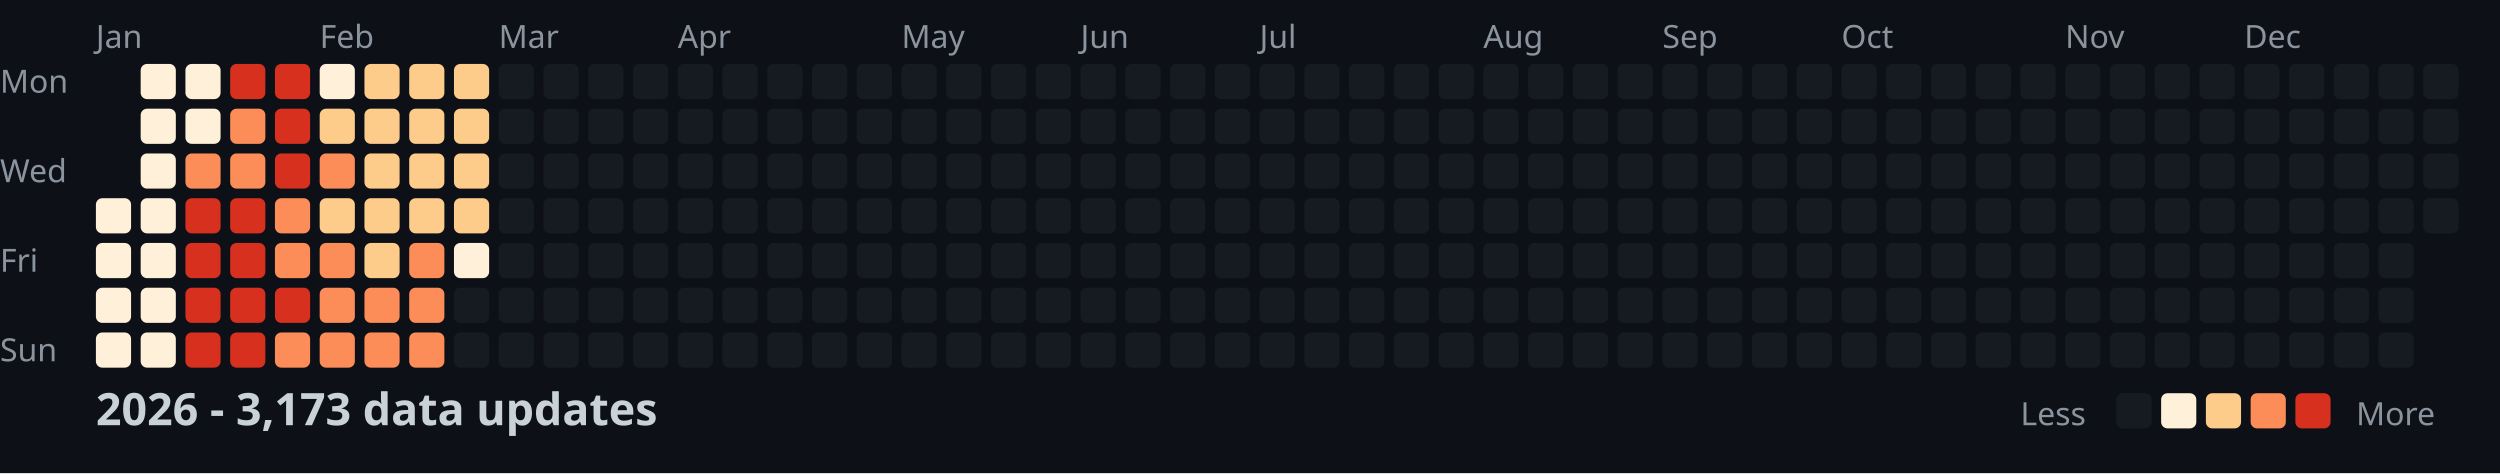
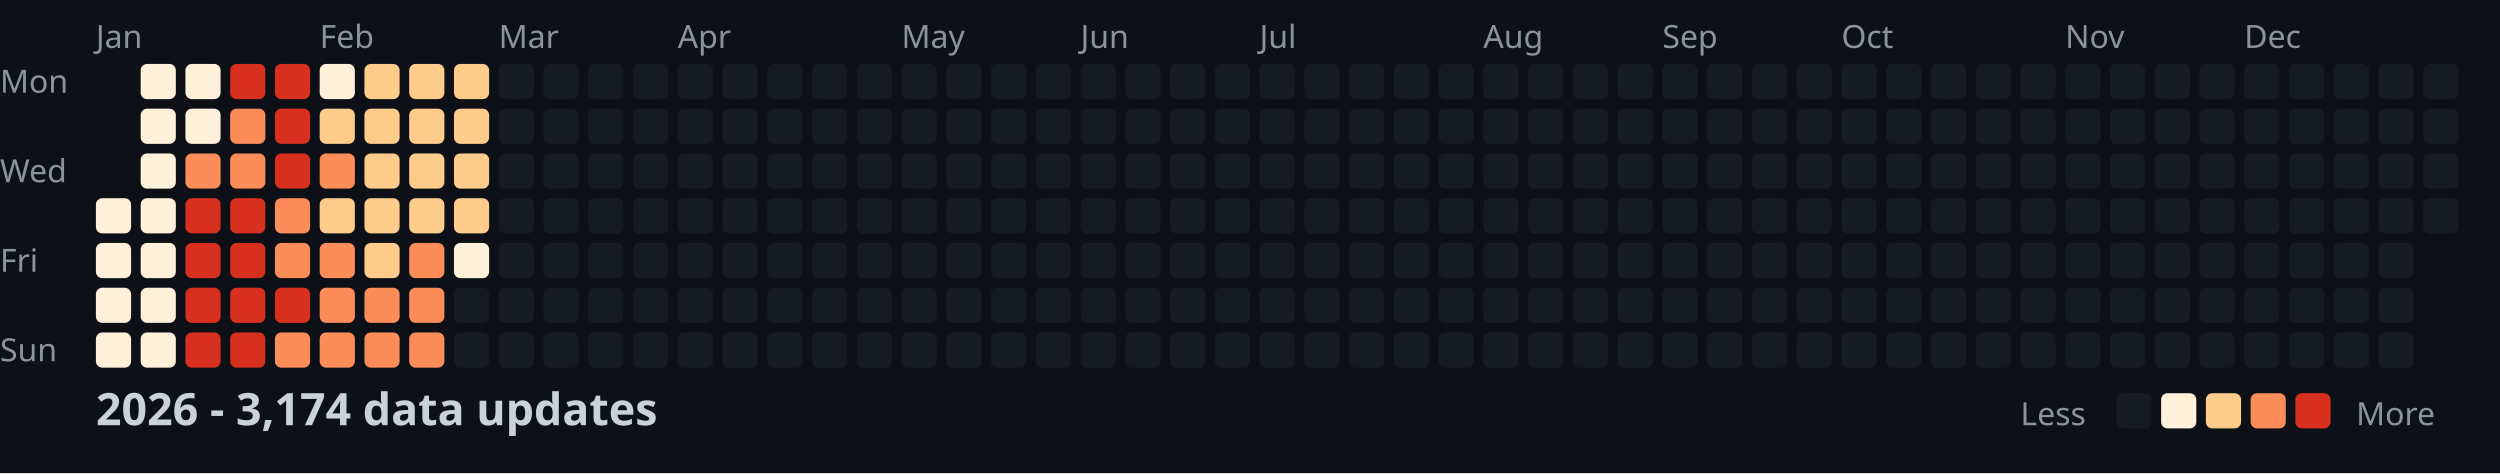
<svg xmlns="http://www.w3.org/2000/svg" width="782" height="148">
  <style>
    .month { font: 10px sans-serif; fill: #8b949e; }
    .day { font: 10px sans-serif; fill: #8b949e; }
    .title { font: bold 14px sans-serif; fill: #c9d1d9; }
    .legend { font: 10px sans-serif; fill: #8b949e; }
  </style>
  <rect width="100%" height="100%" fill="#0d1117" />
  <text x="0" y="29" class="day">Mon</text>
  <text x="0" y="57" class="day">Wed</text>
  <text x="0" y="85" class="day">Fri</text>
  <text x="0" y="113" class="day">Sun</text>
  <text x="30" y="15" class="month">Jan</text>
  <text x="100" y="15" class="month">Feb</text>
  <text x="156" y="15" class="month">Mar</text>
  <text x="212" y="15" class="month">Apr</text>
  <text x="282" y="15" class="month">May</text>
  <text x="338" y="15" class="month">Jun</text>
  <text x="394" y="15" class="month">Jul</text>
  <text x="464" y="15" class="month">Aug</text>
  <text x="520" y="15" class="month">Sep</text>
  <text x="576" y="15" class="month">Oct</text>
  <text x="646" y="15" class="month">Nov</text>
  <text x="702" y="15" class="month">Dec</text>
  <rect x="30" y="62" width="11" height="11" fill="#fef0d9" rx="2" />
  <rect x="30" y="76" width="11" height="11" fill="#fef0d9" rx="2" />
  <rect x="30" y="90" width="11" height="11" fill="#fef0d9" rx="2" />
  <rect x="30" y="104" width="11" height="11" fill="#fef0d9" rx="2" />
  <rect x="44" y="20" width="11" height="11" fill="#fef0d9" rx="2" />
  <rect x="44" y="34" width="11" height="11" fill="#fef0d9" rx="2" />
  <rect x="44" y="48" width="11" height="11" fill="#fef0d9" rx="2" />
  <rect x="44" y="62" width="11" height="11" fill="#fef0d9" rx="2" />
  <rect x="44" y="76" width="11" height="11" fill="#fef0d9" rx="2" />
  <rect x="44" y="90" width="11" height="11" fill="#fef0d9" rx="2" />
  <rect x="44" y="104" width="11" height="11" fill="#fef0d9" rx="2" />
  <rect x="58" y="20" width="11" height="11" fill="#fef0d9" rx="2" />
  <rect x="58" y="34" width="11" height="11" fill="#fef0d9" rx="2" />
  <rect x="58" y="48" width="11" height="11" fill="#fc8d59" rx="2" />
  <rect x="58" y="62" width="11" height="11" fill="#d7301f" rx="2" />
  <rect x="58" y="76" width="11" height="11" fill="#d7301f" rx="2" />
  <rect x="58" y="90" width="11" height="11" fill="#d7301f" rx="2" />
  <rect x="58" y="104" width="11" height="11" fill="#d7301f" rx="2" />
  <rect x="72" y="20" width="11" height="11" fill="#d7301f" rx="2" />
  <rect x="72" y="34" width="11" height="11" fill="#fc8d59" rx="2" />
  <rect x="72" y="48" width="11" height="11" fill="#fc8d59" rx="2" />
  <rect x="72" y="62" width="11" height="11" fill="#d7301f" rx="2" />
  <rect x="72" y="76" width="11" height="11" fill="#d7301f" rx="2" />
  <rect x="72" y="90" width="11" height="11" fill="#d7301f" rx="2" />
  <rect x="72" y="104" width="11" height="11" fill="#d7301f" rx="2" />
  <rect x="86" y="20" width="11" height="11" fill="#d7301f" rx="2" />
  <rect x="86" y="34" width="11" height="11" fill="#d7301f" rx="2" />
  <rect x="86" y="48" width="11" height="11" fill="#d7301f" rx="2" />
  <rect x="86" y="62" width="11" height="11" fill="#fc8d59" rx="2" />
  <rect x="86" y="76" width="11" height="11" fill="#fc8d59" rx="2" />
  <rect x="86" y="90" width="11" height="11" fill="#d7301f" rx="2" />
  <rect x="86" y="104" width="11" height="11" fill="#fc8d59" rx="2" />
  <rect x="100" y="20" width="11" height="11" fill="#fef0d9" rx="2" />
  <rect x="100" y="34" width="11" height="11" fill="#fdcc8a" rx="2" />
  <rect x="100" y="48" width="11" height="11" fill="#fc8d59" rx="2" />
  <rect x="100" y="62" width="11" height="11" fill="#fdcc8a" rx="2" />
  <rect x="100" y="76" width="11" height="11" fill="#fc8d59" rx="2" />
  <rect x="100" y="90" width="11" height="11" fill="#fc8d59" rx="2" />
  <rect x="100" y="104" width="11" height="11" fill="#fc8d59" rx="2" />
  <rect x="114" y="20" width="11" height="11" fill="#fdcc8a" rx="2" />
  <rect x="114" y="34" width="11" height="11" fill="#fdcc8a" rx="2" />
  <rect x="114" y="48" width="11" height="11" fill="#fdcc8a" rx="2" />
  <rect x="114" y="62" width="11" height="11" fill="#fdcc8a" rx="2" />
  <rect x="114" y="76" width="11" height="11" fill="#fdcc8a" rx="2" />
  <rect x="114" y="90" width="11" height="11" fill="#fc8d59" rx="2" />
  <rect x="114" y="104" width="11" height="11" fill="#fc8d59" rx="2" />
  <rect x="128" y="20" width="11" height="11" fill="#fdcc8a" rx="2" />
  <rect x="128" y="34" width="11" height="11" fill="#fdcc8a" rx="2" />
  <rect x="128" y="48" width="11" height="11" fill="#fdcc8a" rx="2" />
  <rect x="128" y="62" width="11" height="11" fill="#fdcc8a" rx="2" />
  <rect x="128" y="76" width="11" height="11" fill="#fc8d59" rx="2" />
  <rect x="128" y="90" width="11" height="11" fill="#fc8d59" rx="2" />
  <rect x="128" y="104" width="11" height="11" fill="#fc8d59" rx="2" />
  <rect x="142" y="20" width="11" height="11" fill="#fdcc8a" rx="2" />
  <rect x="142" y="34" width="11" height="11" fill="#fdcc8a" rx="2" />
  <rect x="142" y="48" width="11" height="11" fill="#fdcc8a" rx="2" />
  <rect x="142" y="62" width="11" height="11" fill="#fdcc8a" rx="2" />
  <rect x="142" y="76" width="11" height="11" fill="#fef0d9" rx="2" />
  <rect x="142" y="90" width="11" height="11" fill="#161b22" rx="2" />
  <rect x="142" y="104" width="11" height="11" fill="#161b22" rx="2" />
  <rect x="156" y="20" width="11" height="11" fill="#161b22" rx="2" />
  <rect x="156" y="34" width="11" height="11" fill="#161b22" rx="2" />
  <rect x="156" y="48" width="11" height="11" fill="#161b22" rx="2" />
  <rect x="156" y="62" width="11" height="11" fill="#161b22" rx="2" />
  <rect x="156" y="76" width="11" height="11" fill="#161b22" rx="2" />
  <rect x="156" y="90" width="11" height="11" fill="#161b22" rx="2" />
  <rect x="156" y="104" width="11" height="11" fill="#161b22" rx="2" />
  <rect x="170" y="20" width="11" height="11" fill="#161b22" rx="2" />
  <rect x="170" y="34" width="11" height="11" fill="#161b22" rx="2" />
  <rect x="170" y="48" width="11" height="11" fill="#161b22" rx="2" />
  <rect x="170" y="62" width="11" height="11" fill="#161b22" rx="2" />
  <rect x="170" y="76" width="11" height="11" fill="#161b22" rx="2" />
  <rect x="170" y="90" width="11" height="11" fill="#161b22" rx="2" />
  <rect x="170" y="104" width="11" height="11" fill="#161b22" rx="2" />
  <rect x="184" y="20" width="11" height="11" fill="#161b22" rx="2" />
  <rect x="184" y="34" width="11" height="11" fill="#161b22" rx="2" />
  <rect x="184" y="48" width="11" height="11" fill="#161b22" rx="2" />
  <rect x="184" y="62" width="11" height="11" fill="#161b22" rx="2" />
  <rect x="184" y="76" width="11" height="11" fill="#161b22" rx="2" />
  <rect x="184" y="90" width="11" height="11" fill="#161b22" rx="2" />
  <rect x="184" y="104" width="11" height="11" fill="#161b22" rx="2" />
  <rect x="198" y="20" width="11" height="11" fill="#161b22" rx="2" />
  <rect x="198" y="34" width="11" height="11" fill="#161b22" rx="2" />
  <rect x="198" y="48" width="11" height="11" fill="#161b22" rx="2" />
  <rect x="198" y="62" width="11" height="11" fill="#161b22" rx="2" />
  <rect x="198" y="76" width="11" height="11" fill="#161b22" rx="2" />
  <rect x="198" y="90" width="11" height="11" fill="#161b22" rx="2" />
  <rect x="198" y="104" width="11" height="11" fill="#161b22" rx="2" />
  <rect x="212" y="20" width="11" height="11" fill="#161b22" rx="2" />
  <rect x="212" y="34" width="11" height="11" fill="#161b22" rx="2" />
  <rect x="212" y="48" width="11" height="11" fill="#161b22" rx="2" />
  <rect x="212" y="62" width="11" height="11" fill="#161b22" rx="2" />
  <rect x="212" y="76" width="11" height="11" fill="#161b22" rx="2" />
  <rect x="212" y="90" width="11" height="11" fill="#161b22" rx="2" />
  <rect x="212" y="104" width="11" height="11" fill="#161b22" rx="2" />
  <rect x="226" y="20" width="11" height="11" fill="#161b22" rx="2" />
  <rect x="226" y="34" width="11" height="11" fill="#161b22" rx="2" />
  <rect x="226" y="48" width="11" height="11" fill="#161b22" rx="2" />
  <rect x="226" y="62" width="11" height="11" fill="#161b22" rx="2" />
  <rect x="226" y="76" width="11" height="11" fill="#161b22" rx="2" />
  <rect x="226" y="90" width="11" height="11" fill="#161b22" rx="2" />
  <rect x="226" y="104" width="11" height="11" fill="#161b22" rx="2" />
  <rect x="240" y="20" width="11" height="11" fill="#161b22" rx="2" />
  <rect x="240" y="34" width="11" height="11" fill="#161b22" rx="2" />
  <rect x="240" y="48" width="11" height="11" fill="#161b22" rx="2" />
  <rect x="240" y="62" width="11" height="11" fill="#161b22" rx="2" />
  <rect x="240" y="76" width="11" height="11" fill="#161b22" rx="2" />
  <rect x="240" y="90" width="11" height="11" fill="#161b22" rx="2" />
  <rect x="240" y="104" width="11" height="11" fill="#161b22" rx="2" />
  <rect x="254" y="20" width="11" height="11" fill="#161b22" rx="2" />
  <rect x="254" y="34" width="11" height="11" fill="#161b22" rx="2" />
  <rect x="254" y="48" width="11" height="11" fill="#161b22" rx="2" />
  <rect x="254" y="62" width="11" height="11" fill="#161b22" rx="2" />
  <rect x="254" y="76" width="11" height="11" fill="#161b22" rx="2" />
  <rect x="254" y="90" width="11" height="11" fill="#161b22" rx="2" />
  <rect x="254" y="104" width="11" height="11" fill="#161b22" rx="2" />
  <rect x="268" y="20" width="11" height="11" fill="#161b22" rx="2" />
  <rect x="268" y="34" width="11" height="11" fill="#161b22" rx="2" />
  <rect x="268" y="48" width="11" height="11" fill="#161b22" rx="2" />
  <rect x="268" y="62" width="11" height="11" fill="#161b22" rx="2" />
  <rect x="268" y="76" width="11" height="11" fill="#161b22" rx="2" />
  <rect x="268" y="90" width="11" height="11" fill="#161b22" rx="2" />
  <rect x="268" y="104" width="11" height="11" fill="#161b22" rx="2" />
  <rect x="282" y="20" width="11" height="11" fill="#161b22" rx="2" />
  <rect x="282" y="34" width="11" height="11" fill="#161b22" rx="2" />
  <rect x="282" y="48" width="11" height="11" fill="#161b22" rx="2" />
  <rect x="282" y="62" width="11" height="11" fill="#161b22" rx="2" />
  <rect x="282" y="76" width="11" height="11" fill="#161b22" rx="2" />
  <rect x="282" y="90" width="11" height="11" fill="#161b22" rx="2" />
  <rect x="282" y="104" width="11" height="11" fill="#161b22" rx="2" />
  <rect x="296" y="20" width="11" height="11" fill="#161b22" rx="2" />
  <rect x="296" y="34" width="11" height="11" fill="#161b22" rx="2" />
  <rect x="296" y="48" width="11" height="11" fill="#161b22" rx="2" />
  <rect x="296" y="62" width="11" height="11" fill="#161b22" rx="2" />
  <rect x="296" y="76" width="11" height="11" fill="#161b22" rx="2" />
  <rect x="296" y="90" width="11" height="11" fill="#161b22" rx="2" />
  <rect x="296" y="104" width="11" height="11" fill="#161b22" rx="2" />
  <rect x="310" y="20" width="11" height="11" fill="#161b22" rx="2" />
  <rect x="310" y="34" width="11" height="11" fill="#161b22" rx="2" />
  <rect x="310" y="48" width="11" height="11" fill="#161b22" rx="2" />
  <rect x="310" y="62" width="11" height="11" fill="#161b22" rx="2" />
  <rect x="310" y="76" width="11" height="11" fill="#161b22" rx="2" />
  <rect x="310" y="90" width="11" height="11" fill="#161b22" rx="2" />
  <rect x="310" y="104" width="11" height="11" fill="#161b22" rx="2" />
  <rect x="324" y="20" width="11" height="11" fill="#161b22" rx="2" />
  <rect x="324" y="34" width="11" height="11" fill="#161b22" rx="2" />
  <rect x="324" y="48" width="11" height="11" fill="#161b22" rx="2" />
  <rect x="324" y="62" width="11" height="11" fill="#161b22" rx="2" />
  <rect x="324" y="76" width="11" height="11" fill="#161b22" rx="2" />
  <rect x="324" y="90" width="11" height="11" fill="#161b22" rx="2" />
  <rect x="324" y="104" width="11" height="11" fill="#161b22" rx="2" />
  <rect x="338" y="20" width="11" height="11" fill="#161b22" rx="2" />
  <rect x="338" y="34" width="11" height="11" fill="#161b22" rx="2" />
  <rect x="338" y="48" width="11" height="11" fill="#161b22" rx="2" />
  <rect x="338" y="62" width="11" height="11" fill="#161b22" rx="2" />
  <rect x="338" y="76" width="11" height="11" fill="#161b22" rx="2" />
  <rect x="338" y="90" width="11" height="11" fill="#161b22" rx="2" />
  <rect x="338" y="104" width="11" height="11" fill="#161b22" rx="2" />
  <rect x="352" y="20" width="11" height="11" fill="#161b22" rx="2" />
  <rect x="352" y="34" width="11" height="11" fill="#161b22" rx="2" />
  <rect x="352" y="48" width="11" height="11" fill="#161b22" rx="2" />
  <rect x="352" y="62" width="11" height="11" fill="#161b22" rx="2" />
  <rect x="352" y="76" width="11" height="11" fill="#161b22" rx="2" />
  <rect x="352" y="90" width="11" height="11" fill="#161b22" rx="2" />
  <rect x="352" y="104" width="11" height="11" fill="#161b22" rx="2" />
  <rect x="366" y="20" width="11" height="11" fill="#161b22" rx="2" />
  <rect x="366" y="34" width="11" height="11" fill="#161b22" rx="2" />
  <rect x="366" y="48" width="11" height="11" fill="#161b22" rx="2" />
  <rect x="366" y="62" width="11" height="11" fill="#161b22" rx="2" />
  <rect x="366" y="76" width="11" height="11" fill="#161b22" rx="2" />
  <rect x="366" y="90" width="11" height="11" fill="#161b22" rx="2" />
  <rect x="366" y="104" width="11" height="11" fill="#161b22" rx="2" />
  <rect x="380" y="20" width="11" height="11" fill="#161b22" rx="2" />
  <rect x="380" y="34" width="11" height="11" fill="#161b22" rx="2" />
  <rect x="380" y="48" width="11" height="11" fill="#161b22" rx="2" />
  <rect x="380" y="62" width="11" height="11" fill="#161b22" rx="2" />
  <rect x="380" y="76" width="11" height="11" fill="#161b22" rx="2" />
  <rect x="380" y="90" width="11" height="11" fill="#161b22" rx="2" />
  <rect x="380" y="104" width="11" height="11" fill="#161b22" rx="2" />
  <rect x="394" y="20" width="11" height="11" fill="#161b22" rx="2" />
  <rect x="394" y="34" width="11" height="11" fill="#161b22" rx="2" />
  <rect x="394" y="48" width="11" height="11" fill="#161b22" rx="2" />
  <rect x="394" y="62" width="11" height="11" fill="#161b22" rx="2" />
  <rect x="394" y="76" width="11" height="11" fill="#161b22" rx="2" />
  <rect x="394" y="90" width="11" height="11" fill="#161b22" rx="2" />
  <rect x="394" y="104" width="11" height="11" fill="#161b22" rx="2" />
  <rect x="408" y="20" width="11" height="11" fill="#161b22" rx="2" />
  <rect x="408" y="34" width="11" height="11" fill="#161b22" rx="2" />
  <rect x="408" y="48" width="11" height="11" fill="#161b22" rx="2" />
  <rect x="408" y="62" width="11" height="11" fill="#161b22" rx="2" />
  <rect x="408" y="76" width="11" height="11" fill="#161b22" rx="2" />
  <rect x="408" y="90" width="11" height="11" fill="#161b22" rx="2" />
  <rect x="408" y="104" width="11" height="11" fill="#161b22" rx="2" />
  <rect x="422" y="20" width="11" height="11" fill="#161b22" rx="2" />
  <rect x="422" y="34" width="11" height="11" fill="#161b22" rx="2" />
  <rect x="422" y="48" width="11" height="11" fill="#161b22" rx="2" />
  <rect x="422" y="62" width="11" height="11" fill="#161b22" rx="2" />
  <rect x="422" y="76" width="11" height="11" fill="#161b22" rx="2" />
  <rect x="422" y="90" width="11" height="11" fill="#161b22" rx="2" />
  <rect x="422" y="104" width="11" height="11" fill="#161b22" rx="2" />
  <rect x="436" y="20" width="11" height="11" fill="#161b22" rx="2" />
  <rect x="436" y="34" width="11" height="11" fill="#161b22" rx="2" />
  <rect x="436" y="48" width="11" height="11" fill="#161b22" rx="2" />
  <rect x="436" y="62" width="11" height="11" fill="#161b22" rx="2" />
  <rect x="436" y="76" width="11" height="11" fill="#161b22" rx="2" />
  <rect x="436" y="90" width="11" height="11" fill="#161b22" rx="2" />
  <rect x="436" y="104" width="11" height="11" fill="#161b22" rx="2" />
  <rect x="450" y="20" width="11" height="11" fill="#161b22" rx="2" />
  <rect x="450" y="34" width="11" height="11" fill="#161b22" rx="2" />
  <rect x="450" y="48" width="11" height="11" fill="#161b22" rx="2" />
  <rect x="450" y="62" width="11" height="11" fill="#161b22" rx="2" />
  <rect x="450" y="76" width="11" height="11" fill="#161b22" rx="2" />
  <rect x="450" y="90" width="11" height="11" fill="#161b22" rx="2" />
  <rect x="450" y="104" width="11" height="11" fill="#161b22" rx="2" />
  <rect x="464" y="20" width="11" height="11" fill="#161b22" rx="2" />
  <rect x="464" y="34" width="11" height="11" fill="#161b22" rx="2" />
  <rect x="464" y="48" width="11" height="11" fill="#161b22" rx="2" />
  <rect x="464" y="62" width="11" height="11" fill="#161b22" rx="2" />
  <rect x="464" y="76" width="11" height="11" fill="#161b22" rx="2" />
  <rect x="464" y="90" width="11" height="11" fill="#161b22" rx="2" />
  <rect x="464" y="104" width="11" height="11" fill="#161b22" rx="2" />
  <rect x="478" y="20" width="11" height="11" fill="#161b22" rx="2" />
  <rect x="478" y="34" width="11" height="11" fill="#161b22" rx="2" />
  <rect x="478" y="48" width="11" height="11" fill="#161b22" rx="2" />
  <rect x="478" y="62" width="11" height="11" fill="#161b22" rx="2" />
  <rect x="478" y="76" width="11" height="11" fill="#161b22" rx="2" />
  <rect x="478" y="90" width="11" height="11" fill="#161b22" rx="2" />
  <rect x="478" y="104" width="11" height="11" fill="#161b22" rx="2" />
  <rect x="492" y="20" width="11" height="11" fill="#161b22" rx="2" />
  <rect x="492" y="34" width="11" height="11" fill="#161b22" rx="2" />
  <rect x="492" y="48" width="11" height="11" fill="#161b22" rx="2" />
  <rect x="492" y="62" width="11" height="11" fill="#161b22" rx="2" />
  <rect x="492" y="76" width="11" height="11" fill="#161b22" rx="2" />
  <rect x="492" y="90" width="11" height="11" fill="#161b22" rx="2" />
  <rect x="492" y="104" width="11" height="11" fill="#161b22" rx="2" />
  <rect x="506" y="20" width="11" height="11" fill="#161b22" rx="2" />
  <rect x="506" y="34" width="11" height="11" fill="#161b22" rx="2" />
  <rect x="506" y="48" width="11" height="11" fill="#161b22" rx="2" />
  <rect x="506" y="62" width="11" height="11" fill="#161b22" rx="2" />
  <rect x="506" y="76" width="11" height="11" fill="#161b22" rx="2" />
  <rect x="506" y="90" width="11" height="11" fill="#161b22" rx="2" />
  <rect x="506" y="104" width="11" height="11" fill="#161b22" rx="2" />
  <rect x="520" y="20" width="11" height="11" fill="#161b22" rx="2" />
  <rect x="520" y="34" width="11" height="11" fill="#161b22" rx="2" />
  <rect x="520" y="48" width="11" height="11" fill="#161b22" rx="2" />
  <rect x="520" y="62" width="11" height="11" fill="#161b22" rx="2" />
  <rect x="520" y="76" width="11" height="11" fill="#161b22" rx="2" />
  <rect x="520" y="90" width="11" height="11" fill="#161b22" rx="2" />
  <rect x="520" y="104" width="11" height="11" fill="#161b22" rx="2" />
  <rect x="534" y="20" width="11" height="11" fill="#161b22" rx="2" />
  <rect x="534" y="34" width="11" height="11" fill="#161b22" rx="2" />
  <rect x="534" y="48" width="11" height="11" fill="#161b22" rx="2" />
  <rect x="534" y="62" width="11" height="11" fill="#161b22" rx="2" />
  <rect x="534" y="76" width="11" height="11" fill="#161b22" rx="2" />
  <rect x="534" y="90" width="11" height="11" fill="#161b22" rx="2" />
  <rect x="534" y="104" width="11" height="11" fill="#161b22" rx="2" />
  <rect x="548" y="20" width="11" height="11" fill="#161b22" rx="2" />
  <rect x="548" y="34" width="11" height="11" fill="#161b22" rx="2" />
  <rect x="548" y="48" width="11" height="11" fill="#161b22" rx="2" />
  <rect x="548" y="62" width="11" height="11" fill="#161b22" rx="2" />
  <rect x="548" y="76" width="11" height="11" fill="#161b22" rx="2" />
  <rect x="548" y="90" width="11" height="11" fill="#161b22" rx="2" />
  <rect x="548" y="104" width="11" height="11" fill="#161b22" rx="2" />
  <rect x="562" y="20" width="11" height="11" fill="#161b22" rx="2" />
  <rect x="562" y="34" width="11" height="11" fill="#161b22" rx="2" />
  <rect x="562" y="48" width="11" height="11" fill="#161b22" rx="2" />
  <rect x="562" y="62" width="11" height="11" fill="#161b22" rx="2" />
  <rect x="562" y="76" width="11" height="11" fill="#161b22" rx="2" />
  <rect x="562" y="90" width="11" height="11" fill="#161b22" rx="2" />
  <rect x="562" y="104" width="11" height="11" fill="#161b22" rx="2" />
  <rect x="576" y="20" width="11" height="11" fill="#161b22" rx="2" />
  <rect x="576" y="34" width="11" height="11" fill="#161b22" rx="2" />
  <rect x="576" y="48" width="11" height="11" fill="#161b22" rx="2" />
  <rect x="576" y="62" width="11" height="11" fill="#161b22" rx="2" />
  <rect x="576" y="76" width="11" height="11" fill="#161b22" rx="2" />
  <rect x="576" y="90" width="11" height="11" fill="#161b22" rx="2" />
  <rect x="576" y="104" width="11" height="11" fill="#161b22" rx="2" />
  <rect x="590" y="20" width="11" height="11" fill="#161b22" rx="2" />
  <rect x="590" y="34" width="11" height="11" fill="#161b22" rx="2" />
  <rect x="590" y="48" width="11" height="11" fill="#161b22" rx="2" />
  <rect x="590" y="62" width="11" height="11" fill="#161b22" rx="2" />
  <rect x="590" y="76" width="11" height="11" fill="#161b22" rx="2" />
  <rect x="590" y="90" width="11" height="11" fill="#161b22" rx="2" />
  <rect x="590" y="104" width="11" height="11" fill="#161b22" rx="2" />
  <rect x="604" y="20" width="11" height="11" fill="#161b22" rx="2" />
  <rect x="604" y="34" width="11" height="11" fill="#161b22" rx="2" />
  <rect x="604" y="48" width="11" height="11" fill="#161b22" rx="2" />
  <rect x="604" y="62" width="11" height="11" fill="#161b22" rx="2" />
  <rect x="604" y="76" width="11" height="11" fill="#161b22" rx="2" />
  <rect x="604" y="90" width="11" height="11" fill="#161b22" rx="2" />
  <rect x="604" y="104" width="11" height="11" fill="#161b22" rx="2" />
  <rect x="618" y="20" width="11" height="11" fill="#161b22" rx="2" />
  <rect x="618" y="34" width="11" height="11" fill="#161b22" rx="2" />
  <rect x="618" y="48" width="11" height="11" fill="#161b22" rx="2" />
  <rect x="618" y="62" width="11" height="11" fill="#161b22" rx="2" />
  <rect x="618" y="76" width="11" height="11" fill="#161b22" rx="2" />
  <rect x="618" y="90" width="11" height="11" fill="#161b22" rx="2" />
  <rect x="618" y="104" width="11" height="11" fill="#161b22" rx="2" />
  <rect x="632" y="20" width="11" height="11" fill="#161b22" rx="2" />
  <rect x="632" y="34" width="11" height="11" fill="#161b22" rx="2" />
  <rect x="632" y="48" width="11" height="11" fill="#161b22" rx="2" />
  <rect x="632" y="62" width="11" height="11" fill="#161b22" rx="2" />
  <rect x="632" y="76" width="11" height="11" fill="#161b22" rx="2" />
  <rect x="632" y="90" width="11" height="11" fill="#161b22" rx="2" />
  <rect x="632" y="104" width="11" height="11" fill="#161b22" rx="2" />
  <rect x="646" y="20" width="11" height="11" fill="#161b22" rx="2" />
  <rect x="646" y="34" width="11" height="11" fill="#161b22" rx="2" />
  <rect x="646" y="48" width="11" height="11" fill="#161b22" rx="2" />
  <rect x="646" y="62" width="11" height="11" fill="#161b22" rx="2" />
  <rect x="646" y="76" width="11" height="11" fill="#161b22" rx="2" />
  <rect x="646" y="90" width="11" height="11" fill="#161b22" rx="2" />
  <rect x="646" y="104" width="11" height="11" fill="#161b22" rx="2" />
  <rect x="660" y="20" width="11" height="11" fill="#161b22" rx="2" />
  <rect x="660" y="34" width="11" height="11" fill="#161b22" rx="2" />
  <rect x="660" y="48" width="11" height="11" fill="#161b22" rx="2" />
  <rect x="660" y="62" width="11" height="11" fill="#161b22" rx="2" />
  <rect x="660" y="76" width="11" height="11" fill="#161b22" rx="2" />
  <rect x="660" y="90" width="11" height="11" fill="#161b22" rx="2" />
  <rect x="660" y="104" width="11" height="11" fill="#161b22" rx="2" />
  <rect x="674" y="20" width="11" height="11" fill="#161b22" rx="2" />
  <rect x="674" y="34" width="11" height="11" fill="#161b22" rx="2" />
  <rect x="674" y="48" width="11" height="11" fill="#161b22" rx="2" />
  <rect x="674" y="62" width="11" height="11" fill="#161b22" rx="2" />
  <rect x="674" y="76" width="11" height="11" fill="#161b22" rx="2" />
  <rect x="674" y="90" width="11" height="11" fill="#161b22" rx="2" />
  <rect x="674" y="104" width="11" height="11" fill="#161b22" rx="2" />
  <rect x="688" y="20" width="11" height="11" fill="#161b22" rx="2" />
  <rect x="688" y="34" width="11" height="11" fill="#161b22" rx="2" />
  <rect x="688" y="48" width="11" height="11" fill="#161b22" rx="2" />
  <rect x="688" y="62" width="11" height="11" fill="#161b22" rx="2" />
  <rect x="688" y="76" width="11" height="11" fill="#161b22" rx="2" />
  <rect x="688" y="90" width="11" height="11" fill="#161b22" rx="2" />
  <rect x="688" y="104" width="11" height="11" fill="#161b22" rx="2" />
  <rect x="702" y="20" width="11" height="11" fill="#161b22" rx="2" />
  <rect x="702" y="34" width="11" height="11" fill="#161b22" rx="2" />
  <rect x="702" y="48" width="11" height="11" fill="#161b22" rx="2" />
  <rect x="702" y="62" width="11" height="11" fill="#161b22" rx="2" />
  <rect x="702" y="76" width="11" height="11" fill="#161b22" rx="2" />
  <rect x="702" y="90" width="11" height="11" fill="#161b22" rx="2" />
  <rect x="702" y="104" width="11" height="11" fill="#161b22" rx="2" />
  <rect x="716" y="20" width="11" height="11" fill="#161b22" rx="2" />
  <rect x="716" y="34" width="11" height="11" fill="#161b22" rx="2" />
  <rect x="716" y="48" width="11" height="11" fill="#161b22" rx="2" />
  <rect x="716" y="62" width="11" height="11" fill="#161b22" rx="2" />
  <rect x="716" y="76" width="11" height="11" fill="#161b22" rx="2" />
  <rect x="716" y="90" width="11" height="11" fill="#161b22" rx="2" />
  <rect x="716" y="104" width="11" height="11" fill="#161b22" rx="2" />
  <rect x="730" y="20" width="11" height="11" fill="#161b22" rx="2" />
  <rect x="730" y="34" width="11" height="11" fill="#161b22" rx="2" />
  <rect x="730" y="48" width="11" height="11" fill="#161b22" rx="2" />
  <rect x="730" y="62" width="11" height="11" fill="#161b22" rx="2" />
  <rect x="730" y="76" width="11" height="11" fill="#161b22" rx="2" />
  <rect x="730" y="90" width="11" height="11" fill="#161b22" rx="2" />
  <rect x="730" y="104" width="11" height="11" fill="#161b22" rx="2" />
  <rect x="744" y="20" width="11" height="11" fill="#161b22" rx="2" />
  <rect x="744" y="34" width="11" height="11" fill="#161b22" rx="2" />
  <rect x="744" y="48" width="11" height="11" fill="#161b22" rx="2" />
  <rect x="744" y="62" width="11" height="11" fill="#161b22" rx="2" />
  <rect x="744" y="76" width="11" height="11" fill="#161b22" rx="2" />
  <rect x="744" y="90" width="11" height="11" fill="#161b22" rx="2" />
  <rect x="744" y="104" width="11" height="11" fill="#161b22" rx="2" />
  <rect x="758" y="20" width="11" height="11" fill="#161b22" rx="2" />
  <rect x="758" y="34" width="11" height="11" fill="#161b22" rx="2" />
  <rect x="758" y="48" width="11" height="11" fill="#161b22" rx="2" />
  <rect x="758" y="62" width="11" height="11" fill="#161b22" rx="2" />
-   <text x="30" y="133" class="title">2026 - 3,173 data updates</text>
+   <text x="30" y="133" class="title">2026 - 3,174 data updates</text>
  <text x="632" y="133" class="legend">Less</text>
  <rect x="662" y="123" width="11" height="11" fill="#161b22" rx="2" />
  <rect x="676" y="123" width="11" height="11" fill="#fef0d9" rx="2" />
  <rect x="690" y="123" width="11" height="11" fill="#fdcc8a" rx="2" />
  <rect x="704" y="123" width="11" height="11" fill="#fc8d59" rx="2" />
  <rect x="718" y="123" width="11" height="11" fill="#d7301f" rx="2" />
  <text x="737" y="133" class="legend">More</text>
</svg>
